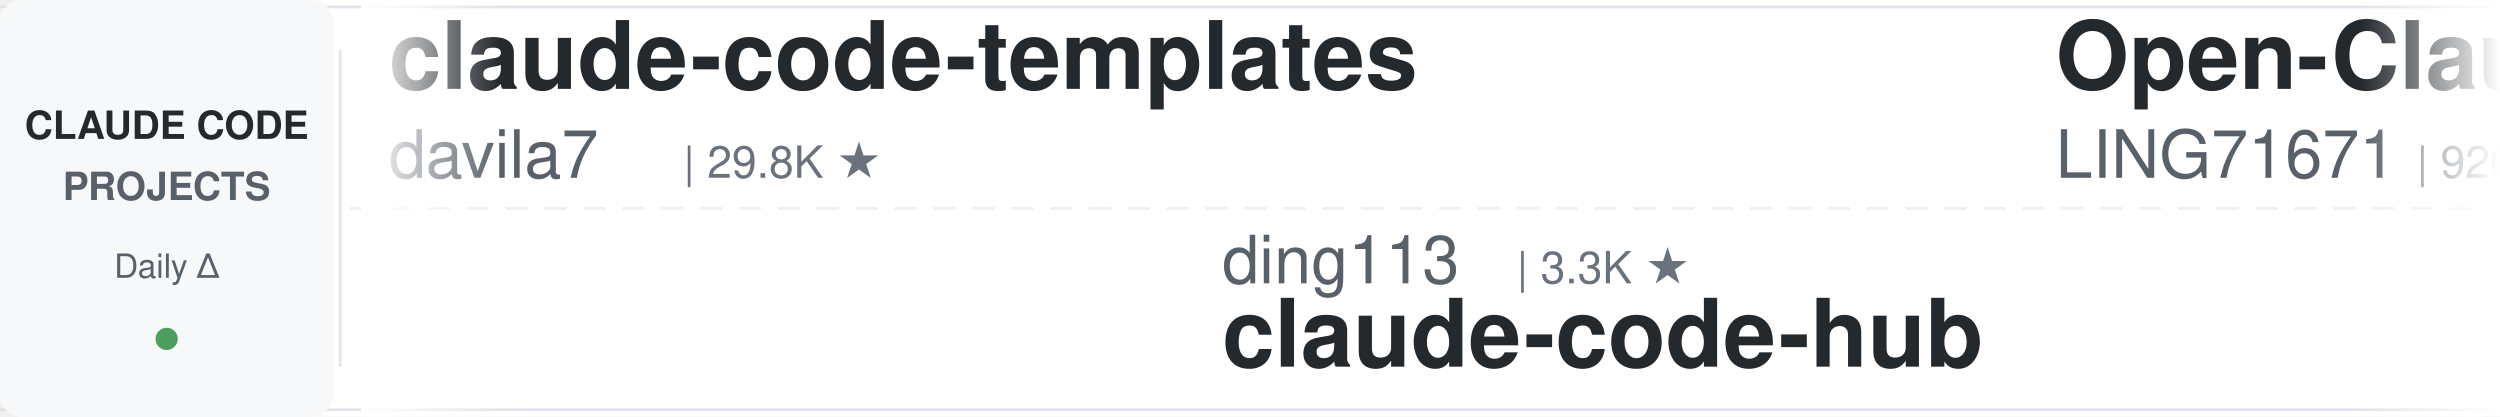
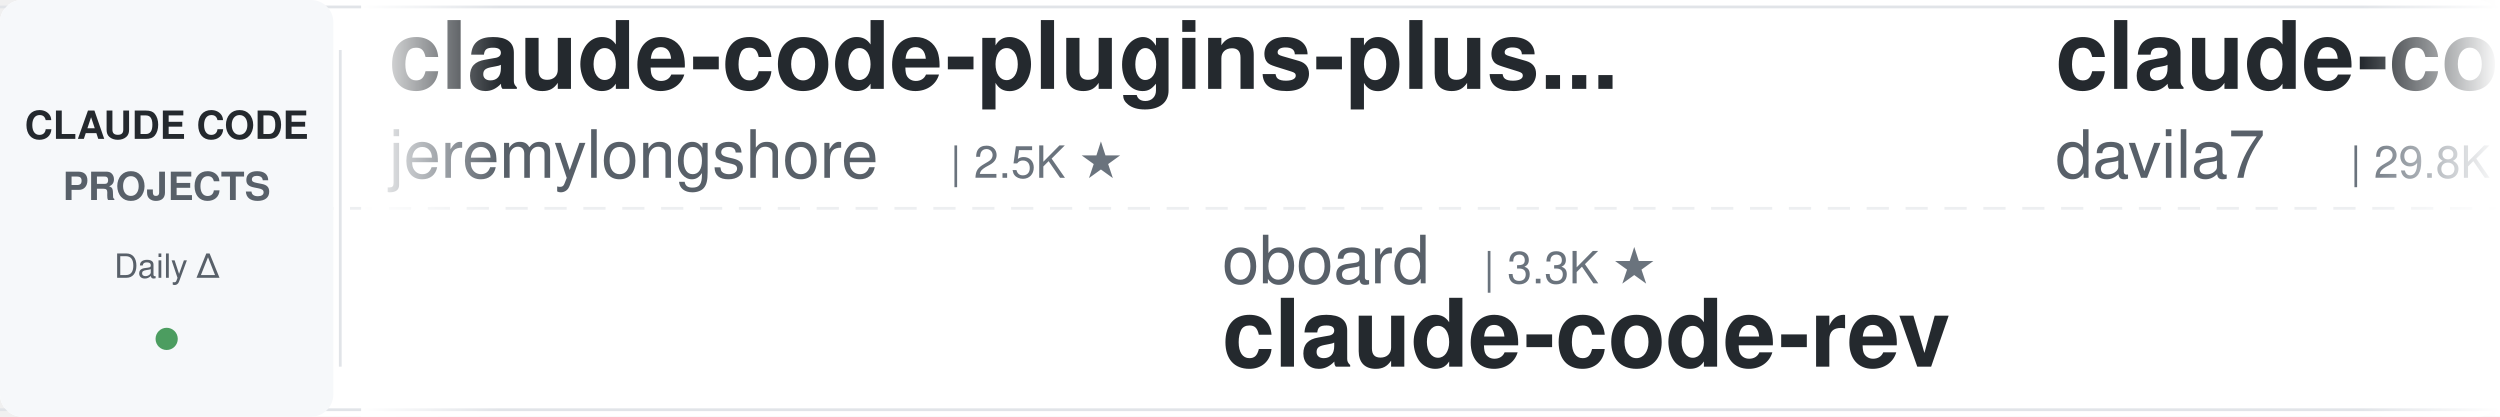
<svg xmlns="http://www.w3.org/2000/svg" width="900" height="150">
  <defs>
    <linearGradient id="leftFade" x1="0%" y1="0%" x2="100%" y2="0%">
      <stop offset="0%" style="stop-color:#ffffff;stop-opacity:1" />
      <stop offset="100%" style="stop-color:#ffffff;stop-opacity:0" />
    </linearGradient>
    <linearGradient id="rightFade" x1="0%" y1="0%" x2="100%" y2="0%">
      <stop offset="0%" style="stop-color:#ffffff;stop-opacity:0" />
      <stop offset="100%" style="stop-color:#ffffff;stop-opacity:1" />
    </linearGradient>
  </defs>
  <rect width="900" height="150" fill="#ffffff" rx="8" />
  <rect x="0" y="2" width="900" height="1" fill="#e1e4e8" />
  <rect x="0" y="147" width="900" height="1" fill="#e1e4e8" />
  <line x1="0" y1="75" x2="900" y2="75" stroke="#e1e4e8" stroke-width="1" stroke-dasharray="8 6" opacity="0.6" />
  <rect x="0" y="0" width="120" height="150" fill="#f6f8fa" rx="8" />
  <text x="60" y="50" font-family="-apple-system, BlinkMacSystemFont, 'Segoe UI', Helvetica, Arial, sans-serif" font-size="14" font-weight="600" fill="#24292e" text-anchor="middle">CLAUDE CODE</text>
  <text x="60" y="72" font-family="-apple-system, BlinkMacSystemFont, 'Segoe UI', Helvetica, Arial, sans-serif" font-size="14" font-weight="600" fill="#586069" text-anchor="middle">PROJECTS</text>
  <text x="60" y="100" font-family="-apple-system, BlinkMacSystemFont, 'Segoe UI', Helvetica, Arial, sans-serif" font-size="12" font-weight="500" fill="#586069" text-anchor="middle">Daily Δ</text>
  <circle cx="60" cy="122" r="4" fill="#22863a" opacity="0.8" />
  <rect x="122" y="18" width="1" height="114" fill="#e1e4e8" />
  <clipPath id="tickerClip">
    <rect x="130" y="0" width="770" height="150" />
  </clipPath>
  <g clip-path="url(#tickerClip)">
    <g id="tickerItems">
      <animateTransform attributeName="transform" attributeType="XML" type="translate" from="0 0" to="-3000 0" dur="54s" repeatCount="indefinite" />
      <g transform="translate(0, 0)">
+         <text x="140" y="32" font-family="-apple-system, BlinkMacSystemFont, 'Segoe UI', Helvetica, Arial, sans-serif" font-size="34" font-weight="600" fill="#24292e">claude-code-plugins-plus...</text>
+         <text x="140" y="64" font-family="-apple-system, BlinkMacSystemFont, 'Segoe UI', Helvetica, Arial, sans-serif" font-size="24" font-weight="400" fill="#586069">jeremylongshore</text>
+         <text x="342" y="64" font-family="-apple-system, BlinkMacSystemFont, 'Segoe UI', Helvetica, Arial, sans-serif" font-size="16" font-weight="500" fill="#6a737d">| 2.5K ★</text>
+       </g>
+       <g transform="translate(300, 0)">
+         <text x="140" y="102" font-family="-apple-system, BlinkMacSystemFont, 'Segoe UI', Helvetica, Arial, sans-serif" font-size="24" font-weight="400" fill="#586069">oboard</text>
+         <text x="234" y="102" font-family="-apple-system, BlinkMacSystemFont, 'Segoe UI', Helvetica, Arial, sans-serif" font-size="16" font-weight="500" fill="#6a737d">| 3.3K ★</text>
+         <text x="140" y="132" font-family="-apple-system, BlinkMacSystemFont, 'Segoe UI', Helvetica, Arial, sans-serif" font-size="34" font-weight="600" fill="#24292e">claude-code-rev</text>
+       </g>
+       <g transform="translate(600, 0)">
        <text x="140" y="32" font-family="-apple-system, BlinkMacSystemFont, 'Segoe UI', Helvetica, Arial, sans-serif" font-size="34" font-weight="600" fill="#24292e">claude-code-templates</text>
        <text x="140" y="64" font-family="-apple-system, BlinkMacSystemFont, 'Segoe UI', Helvetica, Arial, sans-serif" font-size="24" font-weight="400" fill="#586069">davila7</text>
        <text x="246" y="64" font-family="-apple-system, BlinkMacSystemFont, 'Segoe UI', Helvetica, Arial, sans-serif" font-size="16" font-weight="500" fill="#6a737d">| 29.8K ★</text>
      </g>
-       <g transform="translate(300, 0)">
-         <text x="140" y="102" font-family="-apple-system, BlinkMacSystemFont, 'Segoe UI', Helvetica, Arial, sans-serif" font-size="24" font-weight="400" fill="#586069">ding113</text>
-         <text x="246" y="102" font-family="-apple-system, BlinkMacSystemFont, 'Segoe UI', Helvetica, Arial, sans-serif" font-size="16" font-weight="500" fill="#6a737d">| 3.3K ★</text>
-         <text x="140" y="132" font-family="-apple-system, BlinkMacSystemFont, 'Segoe UI', Helvetica, Arial, sans-serif" font-size="34" font-weight="600" fill="#24292e">claude-code-hub</text>
-       </g>
-       <g transform="translate(600, 0)">
-         <text x="140" y="32" font-family="-apple-system, BlinkMacSystemFont, 'Segoe UI', Helvetica, Arial, sans-serif" font-size="34" font-weight="600" fill="#24292e">Open-ClaudeCode</text>
-         <text x="140" y="64" font-family="-apple-system, BlinkMacSystemFont, 'Segoe UI', Helvetica, Arial, sans-serif" font-size="24" font-weight="400" fill="#586069">LING71671</text>
-         <text x="270" y="64" font-family="-apple-system, BlinkMacSystemFont, 'Segoe UI', Helvetica, Arial, sans-serif" font-size="16" font-weight="500" fill="#6a737d">| 926 ★</text>
-       </g>
      <g transform="translate(900, 0)">
-         <text x="140" y="102" font-family="-apple-system, BlinkMacSystemFont, 'Segoe UI', Helvetica, Arial, sans-serif" font-size="24" font-weight="400" fill="#586069">ponponon</text>
-         <text x="258" y="102" font-family="-apple-system, BlinkMacSystemFont, 'Segoe UI', Helvetica, Arial, sans-serif" font-size="16" font-weight="500" fill="#6a737d">| 2.3K ★</text>
-         <text x="140" y="132" font-family="-apple-system, BlinkMacSystemFont, 'Segoe UI', Helvetica, Arial, sans-serif" font-size="34" font-weight="600" fill="#24292e">claude_code_src</text>
+         <text x="140" y="102" font-family="-apple-system, BlinkMacSystemFont, 'Segoe UI', Helvetica, Arial, sans-serif" font-size="24" font-weight="400" fill="#586069">wanshuiyin</text>
+         <text x="282" y="102" font-family="-apple-system, BlinkMacSystemFont, 'Segoe UI', Helvetica, Arial, sans-serif" font-size="16" font-weight="500" fill="#6a737d">| 13.7K ★</text>
+         <text x="140" y="132" font-family="-apple-system, BlinkMacSystemFont, 'Segoe UI', Helvetica, Arial, sans-serif" font-size="34" font-weight="600" fill="#24292e">Auto-claude-code-researc...</text>
      </g>
      <g transform="translate(1200, 0)">
-         <text x="140" y="32" font-family="-apple-system, BlinkMacSystemFont, 'Segoe UI', Helvetica, Arial, sans-serif" font-size="34" font-weight="600" fill="#24292e">claude-code-ultimate-gui...</text>
-         <text x="140" y="64" font-family="-apple-system, BlinkMacSystemFont, 'Segoe UI', Helvetica, Arial, sans-serif" font-size="24" font-weight="400" fill="#586069">FlorianBruniaux</text>
-         <text x="342" y="64" font-family="-apple-system, BlinkMacSystemFont, 'Segoe UI', Helvetica, Arial, sans-serif" font-size="16" font-weight="500" fill="#6a737d">| 5.5K ★</text>
+         <text x="140" y="32" font-family="-apple-system, BlinkMacSystemFont, 'Segoe UI', Helvetica, Arial, sans-serif" font-size="34" font-weight="600" fill="#24292e">claude-code-workflows</text>
+         <text x="140" y="64" font-family="-apple-system, BlinkMacSystemFont, 'Segoe UI', Helvetica, Arial, sans-serif" font-size="24" font-weight="400" fill="#586069">OneRedOak</text>
+         <text x="270" y="64" font-family="-apple-system, BlinkMacSystemFont, 'Segoe UI', Helvetica, Arial, sans-serif" font-size="16" font-weight="500" fill="#6a737d">| 3.9K ★</text>
      </g>
      <g transform="translate(1500, 0)">
-         <text x="140" y="102" font-family="-apple-system, BlinkMacSystemFont, 'Segoe UI', Helvetica, Arial, sans-serif" font-size="24" font-weight="400" fill="#586069">edmund-io</text>
-         <text x="270" y="102" font-family="-apple-system, BlinkMacSystemFont, 'Segoe UI', Helvetica, Arial, sans-serif" font-size="16" font-weight="500" fill="#6a737d">| 1.5K ★</text>
-         <text x="140" y="132" font-family="-apple-system, BlinkMacSystemFont, 'Segoe UI', Helvetica, Arial, sans-serif" font-size="34" font-weight="600" fill="#24292e">edmunds-claude-code</text>
+         <text x="140" y="102" font-family="-apple-system, BlinkMacSystemFont, 'Segoe UI', Helvetica, Arial, sans-serif" font-size="24" font-weight="400" fill="#586069">1rgs</text>
+         <text x="210" y="102" font-family="-apple-system, BlinkMacSystemFont, 'Segoe UI', Helvetica, Arial, sans-serif" font-size="16" font-weight="500" fill="#6a737d">| 3.7K ★</text>
+         <text x="140" y="132" font-family="-apple-system, BlinkMacSystemFont, 'Segoe UI', Helvetica, Arial, sans-serif" font-size="34" font-weight="600" fill="#24292e">claude-code-proxy</text>
      </g>
      <g transform="translate(1800, 0)">
-         <text x="140" y="32" font-family="-apple-system, BlinkMacSystemFont, 'Segoe UI', Helvetica, Arial, sans-serif" font-size="34" font-weight="600" fill="#24292e">claude-code-reverse</text>
-         <text x="140" y="64" font-family="-apple-system, BlinkMacSystemFont, 'Segoe UI', Helvetica, Arial, sans-serif" font-size="24" font-weight="400" fill="#586069">Yuyz0112</text>
-         <text x="258" y="64" font-family="-apple-system, BlinkMacSystemFont, 'Segoe UI', Helvetica, Arial, sans-serif" font-size="16" font-weight="500" fill="#6a737d">| 2.4K ★</text>
+         <text x="140" y="32" font-family="-apple-system, BlinkMacSystemFont, 'Segoe UI', Helvetica, Arial, sans-serif" font-size="34" font-weight="600" fill="#24292e">claude-code-telegram</text>
+         <text x="140" y="64" font-family="-apple-system, BlinkMacSystemFont, 'Segoe UI', Helvetica, Arial, sans-serif" font-size="24" font-weight="400" fill="#586069">RichardAtCT</text>
+         <text x="294" y="64" font-family="-apple-system, BlinkMacSystemFont, 'Segoe UI', Helvetica, Arial, sans-serif" font-size="16" font-weight="500" fill="#6a737d">| 2.7K ★</text>
      </g>
      <g transform="translate(2100, 0)">
        <text x="140" y="102" font-family="-apple-system, BlinkMacSystemFont, 'Segoe UI', Helvetica, Arial, sans-serif" font-size="24" font-weight="400" fill="#586069">Donchitos</text>
        <text x="270" y="102" font-family="-apple-system, BlinkMacSystemFont, 'Segoe UI', Helvetica, Arial, sans-serif" font-size="16" font-weight="500" fill="#6a737d">| 23.3K ★</text>
        <text x="140" y="132" font-family="-apple-system, BlinkMacSystemFont, 'Segoe UI', Helvetica, Arial, sans-serif" font-size="34" font-weight="600" fill="#24292e">Claude-Code-Game-Studios</text>
      </g>
      <g transform="translate(2400, 0)">
-         <text x="140" y="32" font-family="-apple-system, BlinkMacSystemFont, 'Segoe UI', Helvetica, Arial, sans-serif" font-size="34" font-weight="600" fill="#24292e">Dive-into-Claude-Code</text>
-         <text x="140" y="64" font-family="-apple-system, BlinkMacSystemFont, 'Segoe UI', Helvetica, Arial, sans-serif" font-size="24" font-weight="400" fill="#586069">VILA-Lab</text>
-         <text x="258" y="64" font-family="-apple-system, BlinkMacSystemFont, 'Segoe UI', Helvetica, Arial, sans-serif" font-size="16" font-weight="500" fill="#6a737d">| 2.0K ★</text>
+         <text x="140" y="32" font-family="-apple-system, BlinkMacSystemFont, 'Segoe UI', Helvetica, Arial, sans-serif" font-size="34" font-weight="600" fill="#24292e">sc-claude-code-files</text>
+         <text x="140" y="64" font-family="-apple-system, BlinkMacSystemFont, 'Segoe UI', Helvetica, Arial, sans-serif" font-size="24" font-weight="400" fill="#586069">https-deeplearning-ai</text>
+         <text x="414" y="64" font-family="-apple-system, BlinkMacSystemFont, 'Segoe UI', Helvetica, Arial, sans-serif" font-size="16" font-weight="500" fill="#6a737d">| 535 ★</text>
      </g>
      <g transform="translate(2700, 0)">
-         <text x="140" y="102" font-family="-apple-system, BlinkMacSystemFont, 'Segoe UI', Helvetica, Arial, sans-serif" font-size="24" font-weight="400" fill="#586069">fuergaosi233</text>
-         <text x="306" y="102" font-family="-apple-system, BlinkMacSystemFont, 'Segoe UI', Helvetica, Arial, sans-serif" font-size="16" font-weight="500" fill="#6a737d">| 2.8K ★</text>
-         <text x="140" y="132" font-family="-apple-system, BlinkMacSystemFont, 'Segoe UI', Helvetica, Arial, sans-serif" font-size="34" font-weight="600" fill="#24292e">claude-code-proxy</text>
+         <text x="140" y="102" font-family="-apple-system, BlinkMacSystemFont, 'Segoe UI', Helvetica, Arial, sans-serif" font-size="24" font-weight="400" fill="#586069">luyao618</text>
+         <text x="258" y="102" font-family="-apple-system, BlinkMacSystemFont, 'Segoe UI', Helvetica, Arial, sans-serif" font-size="16" font-weight="500" fill="#6a737d">| 1.6K ★</text>
+         <text x="140" y="132" font-family="-apple-system, BlinkMacSystemFont, 'Segoe UI', Helvetica, Arial, sans-serif" font-size="34" font-weight="600" fill="#24292e">Claude-Code-Source-Study</text>
      </g>
      <g transform="translate(3000, 0)">
+         <text x="140" y="32" font-family="-apple-system, BlinkMacSystemFont, 'Segoe UI', Helvetica, Arial, sans-serif" font-size="34" font-weight="600" fill="#24292e">claude-code-plugins-plus...</text>
+         <text x="140" y="64" font-family="-apple-system, BlinkMacSystemFont, 'Segoe UI', Helvetica, Arial, sans-serif" font-size="24" font-weight="400" fill="#586069">jeremylongshore</text>
+         <text x="342" y="64" font-family="-apple-system, BlinkMacSystemFont, 'Segoe UI', Helvetica, Arial, sans-serif" font-size="16" font-weight="500" fill="#6a737d">| 2.5K ★</text>
+       </g>
+       <g transform="translate(3300, 0)">
+         <text x="140" y="102" font-family="-apple-system, BlinkMacSystemFont, 'Segoe UI', Helvetica, Arial, sans-serif" font-size="24" font-weight="400" fill="#586069">oboard</text>
+         <text x="234" y="102" font-family="-apple-system, BlinkMacSystemFont, 'Segoe UI', Helvetica, Arial, sans-serif" font-size="16" font-weight="500" fill="#6a737d">| 3.3K ★</text>
+         <text x="140" y="132" font-family="-apple-system, BlinkMacSystemFont, 'Segoe UI', Helvetica, Arial, sans-serif" font-size="34" font-weight="600" fill="#24292e">claude-code-rev</text>
+       </g>
+       <g transform="translate(3600, 0)">
        <text x="140" y="32" font-family="-apple-system, BlinkMacSystemFont, 'Segoe UI', Helvetica, Arial, sans-serif" font-size="34" font-weight="600" fill="#24292e">claude-code-templates</text>
        <text x="140" y="64" font-family="-apple-system, BlinkMacSystemFont, 'Segoe UI', Helvetica, Arial, sans-serif" font-size="24" font-weight="400" fill="#586069">davila7</text>
        <text x="246" y="64" font-family="-apple-system, BlinkMacSystemFont, 'Segoe UI', Helvetica, Arial, sans-serif" font-size="16" font-weight="500" fill="#6a737d">| 29.8K ★</text>
      </g>
-       <g transform="translate(3300, 0)">
-         <text x="140" y="102" font-family="-apple-system, BlinkMacSystemFont, 'Segoe UI', Helvetica, Arial, sans-serif" font-size="24" font-weight="400" fill="#586069">ding113</text>
-         <text x="246" y="102" font-family="-apple-system, BlinkMacSystemFont, 'Segoe UI', Helvetica, Arial, sans-serif" font-size="16" font-weight="500" fill="#6a737d">| 3.3K ★</text>
-         <text x="140" y="132" font-family="-apple-system, BlinkMacSystemFont, 'Segoe UI', Helvetica, Arial, sans-serif" font-size="34" font-weight="600" fill="#24292e">claude-code-hub</text>
-       </g>
-       <g transform="translate(3600, 0)">
-         <text x="140" y="32" font-family="-apple-system, BlinkMacSystemFont, 'Segoe UI', Helvetica, Arial, sans-serif" font-size="34" font-weight="600" fill="#24292e">Open-ClaudeCode</text>
-         <text x="140" y="64" font-family="-apple-system, BlinkMacSystemFont, 'Segoe UI', Helvetica, Arial, sans-serif" font-size="24" font-weight="400" fill="#586069">LING71671</text>
-         <text x="270" y="64" font-family="-apple-system, BlinkMacSystemFont, 'Segoe UI', Helvetica, Arial, sans-serif" font-size="16" font-weight="500" fill="#6a737d">| 926 ★</text>
-       </g>
      <g transform="translate(3900, 0)">
-         <text x="140" y="102" font-family="-apple-system, BlinkMacSystemFont, 'Segoe UI', Helvetica, Arial, sans-serif" font-size="24" font-weight="400" fill="#586069">ponponon</text>
-         <text x="258" y="102" font-family="-apple-system, BlinkMacSystemFont, 'Segoe UI', Helvetica, Arial, sans-serif" font-size="16" font-weight="500" fill="#6a737d">| 2.3K ★</text>
-         <text x="140" y="132" font-family="-apple-system, BlinkMacSystemFont, 'Segoe UI', Helvetica, Arial, sans-serif" font-size="34" font-weight="600" fill="#24292e">claude_code_src</text>
+         <text x="140" y="102" font-family="-apple-system, BlinkMacSystemFont, 'Segoe UI', Helvetica, Arial, sans-serif" font-size="24" font-weight="400" fill="#586069">wanshuiyin</text>
+         <text x="282" y="102" font-family="-apple-system, BlinkMacSystemFont, 'Segoe UI', Helvetica, Arial, sans-serif" font-size="16" font-weight="500" fill="#6a737d">| 13.7K ★</text>
+         <text x="140" y="132" font-family="-apple-system, BlinkMacSystemFont, 'Segoe UI', Helvetica, Arial, sans-serif" font-size="34" font-weight="600" fill="#24292e">Auto-claude-code-researc...</text>
      </g>
    </g>
  </g>
  <rect x="130" y="0" width="50" height="150" fill="url(#leftFade)" />
  <rect x="850" y="0" width="50" height="150" fill="url(#rightFade)" />
</svg>
